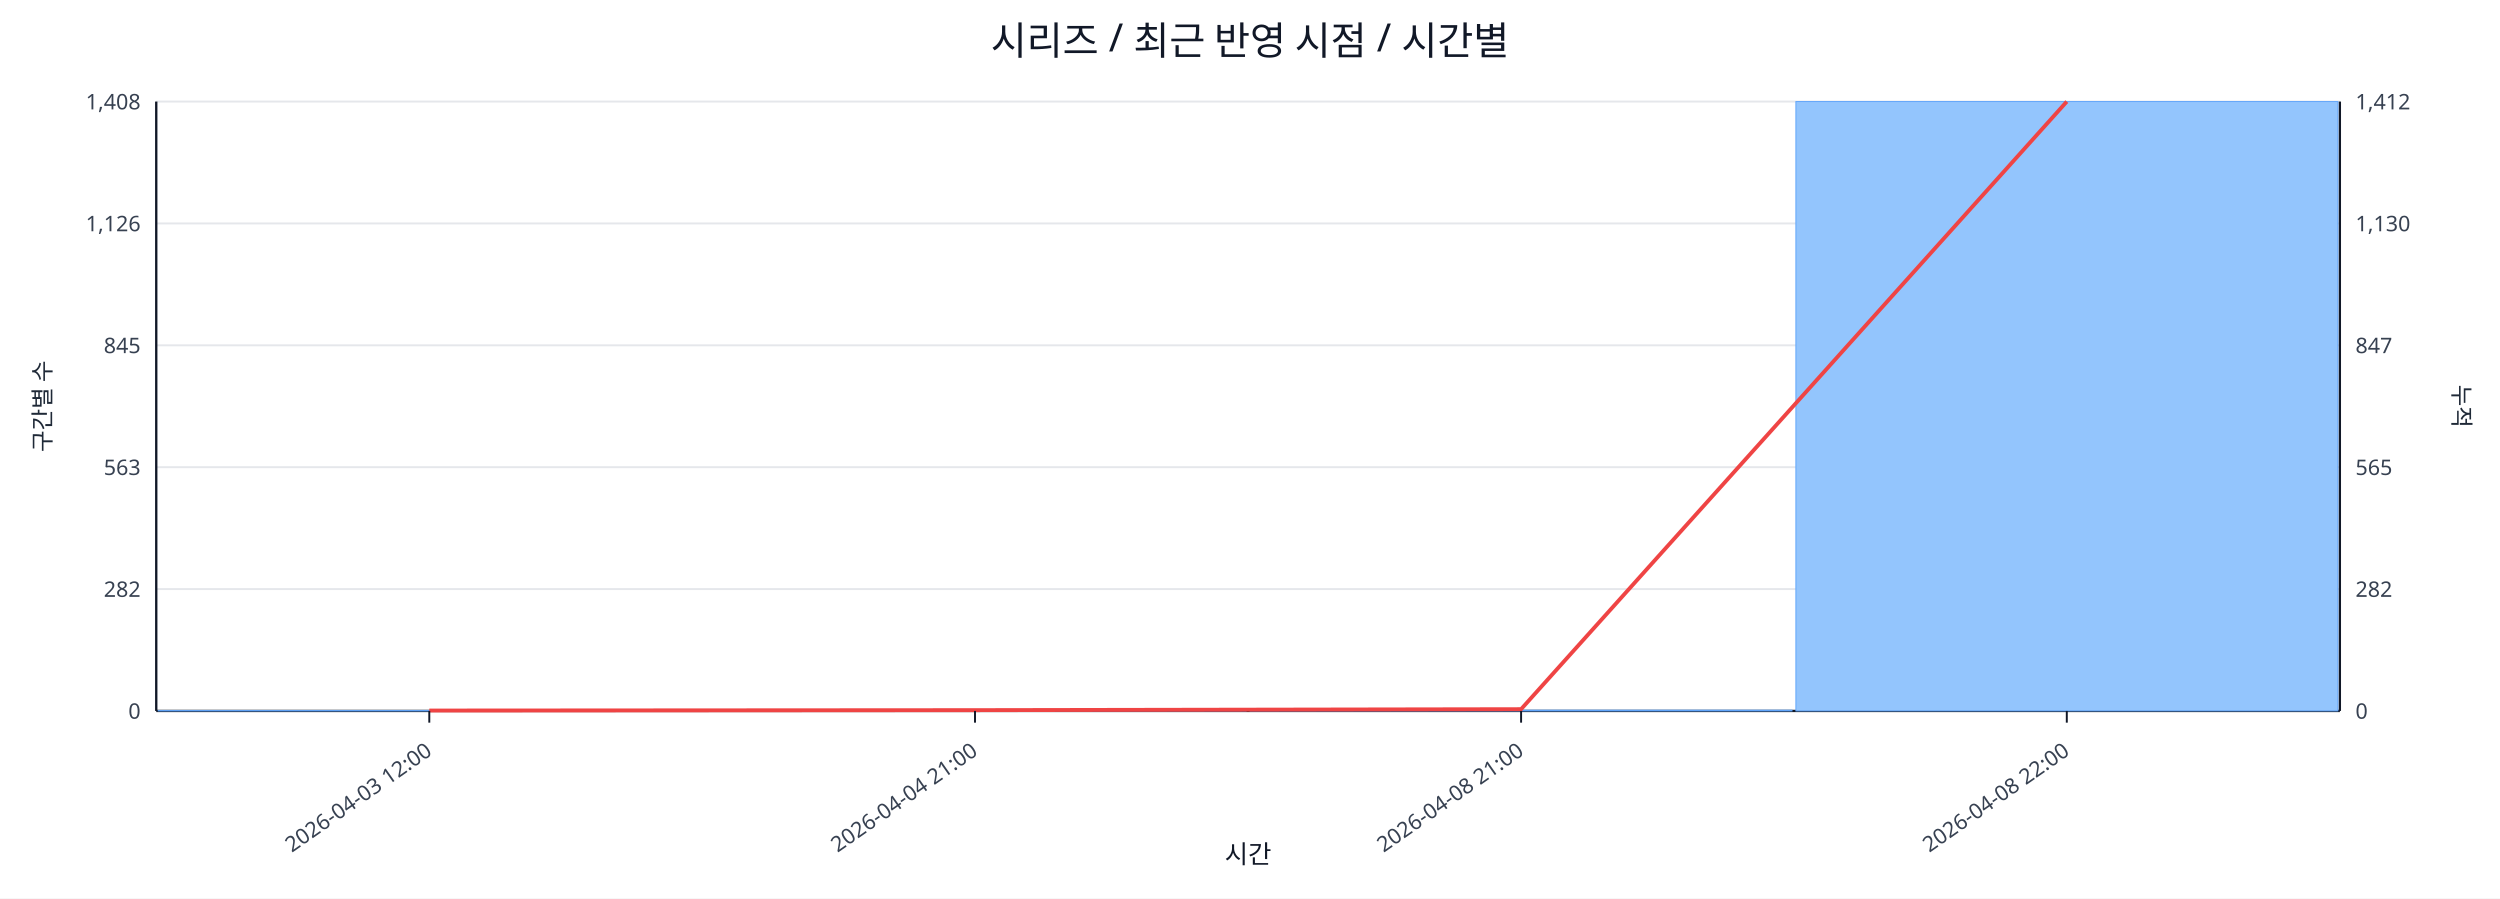
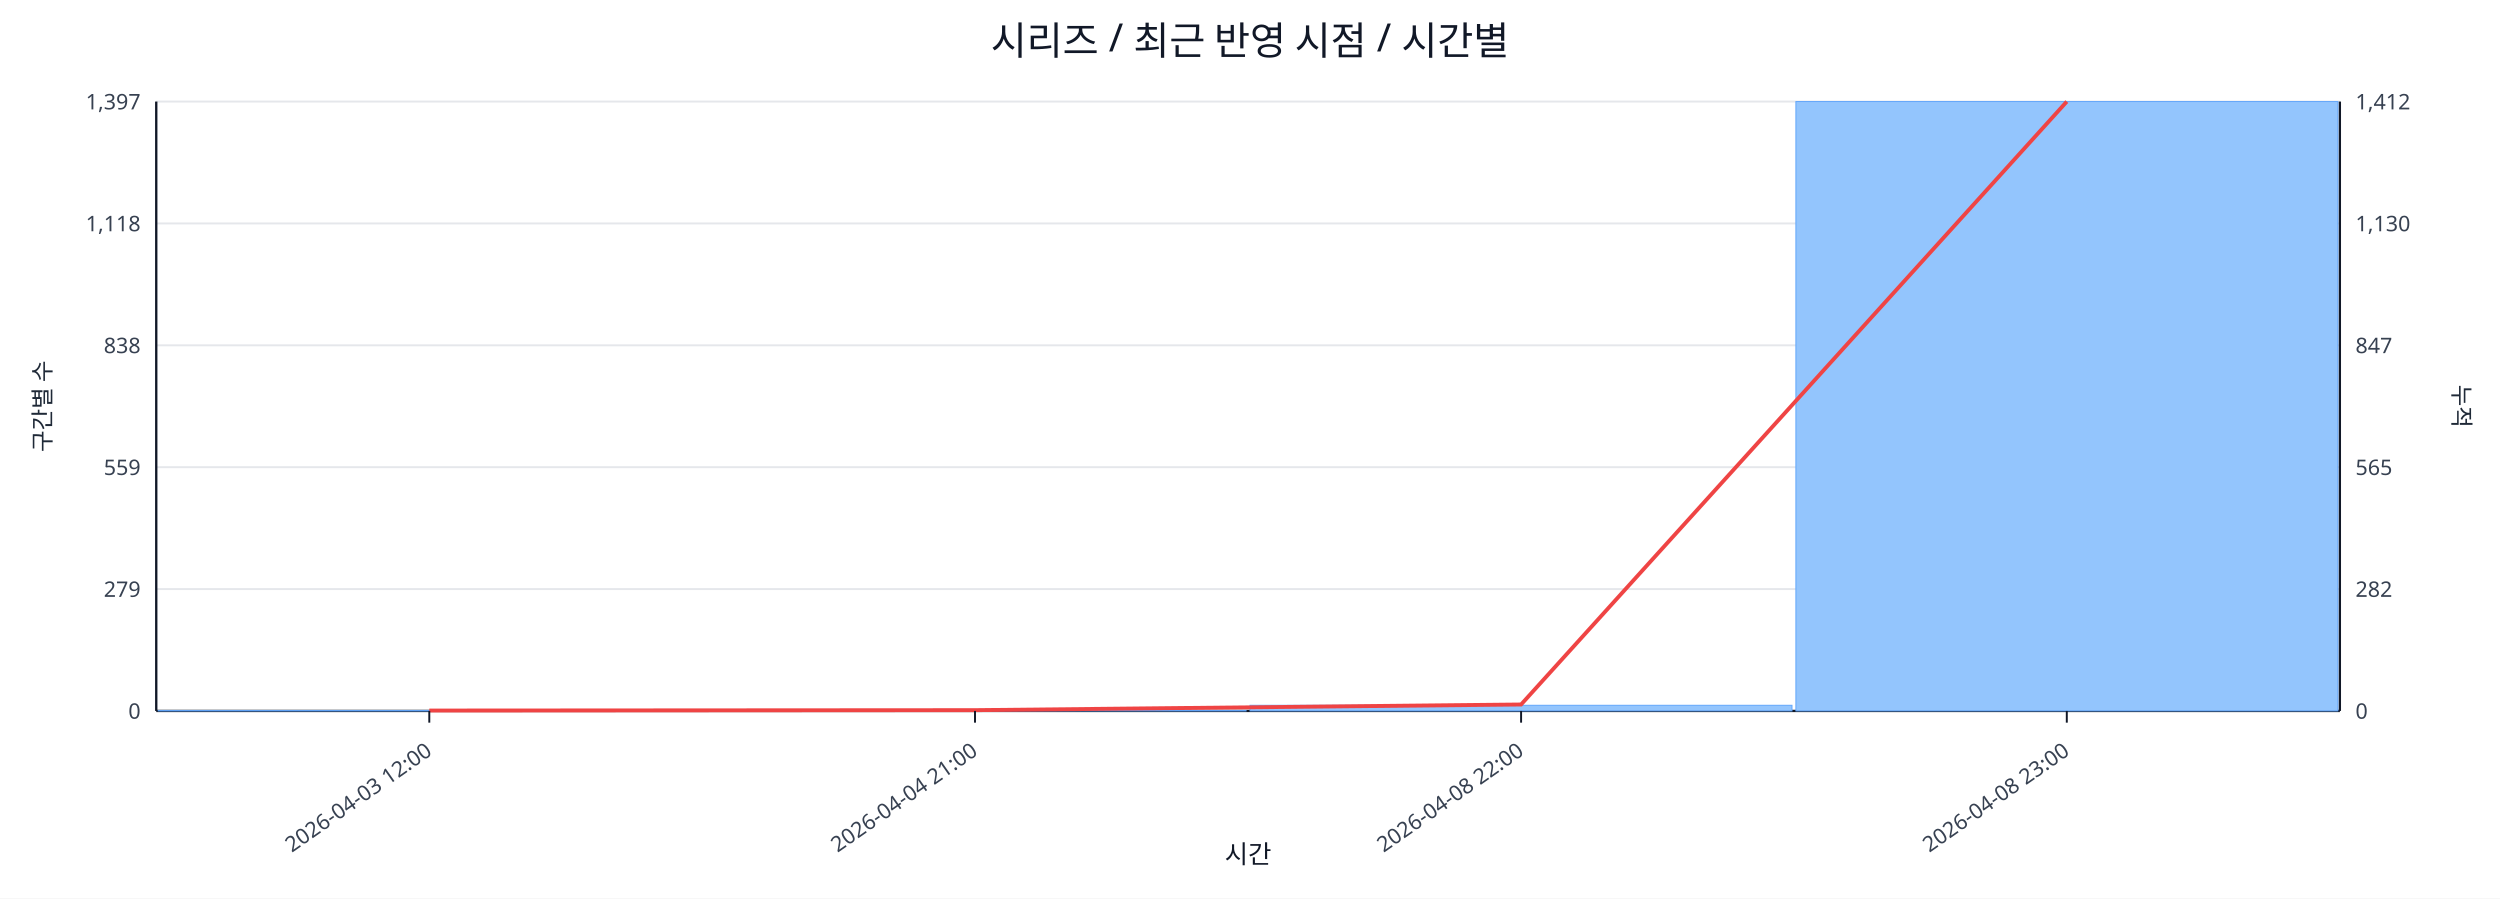
<svg xmlns="http://www.w3.org/2000/svg" width="1280" height="460" viewBox="0 0 1280 460">
  <rect x="0" y="0" width="100%" height="100%" fill="#ffffff" />
  <text x="640.0" y="28" font-size="20" text-anchor="middle" font-family="sans-serif" fill="#111827">시리즈 / 최근 반영 시점 / 시간별</text>
  <line x1="80.0" y1="52.0" x2="1198.0" y2="52.0" stroke="#e5e7eb" stroke-width="1" />
-   <text x="72.0" y="56.0" font-size="11" text-anchor="end" font-family="sans-serif" fill="#374151">1,408</text>
+   <text x="72.0" y="56.0" font-size="11" text-anchor="end" font-family="sans-serif" fill="#374151">1,397</text>
  <text x="1206.0" y="56.0" font-size="11" text-anchor="start" font-family="sans-serif" fill="#374151">1,412</text>
  <line x1="80.0" y1="114.4" x2="1198.0" y2="114.4" stroke="#e5e7eb" stroke-width="1" />
-   <text x="72.0" y="118.4" font-size="11" text-anchor="end" font-family="sans-serif" fill="#374151">1,126</text>
+   <text x="72.0" y="118.4" font-size="11" text-anchor="end" font-family="sans-serif" fill="#374151">1,118</text>
  <text x="1206.0" y="118.4" font-size="11" text-anchor="start" font-family="sans-serif" fill="#374151">1,130</text>
  <line x1="80.0" y1="176.8" x2="1198.0" y2="176.8" stroke="#e5e7eb" stroke-width="1" />
-   <text x="72.0" y="180.8" font-size="11" text-anchor="end" font-family="sans-serif" fill="#374151">845</text>
+   <text x="72.0" y="180.8" font-size="11" text-anchor="end" font-family="sans-serif" fill="#374151">838</text>
  <text x="1206.0" y="180.8" font-size="11" text-anchor="start" font-family="sans-serif" fill="#374151">847</text>
  <line x1="80.0" y1="239.2" x2="1198.0" y2="239.2" stroke="#e5e7eb" stroke-width="1" />
-   <text x="72.0" y="243.2" font-size="11" text-anchor="end" font-family="sans-serif" fill="#374151">563</text>
+   <text x="72.0" y="243.2" font-size="11" text-anchor="end" font-family="sans-serif" fill="#374151">559</text>
  <text x="1206.0" y="243.2" font-size="11" text-anchor="start" font-family="sans-serif" fill="#374151">565</text>
  <line x1="80.0" y1="301.6" x2="1198.0" y2="301.6" stroke="#e5e7eb" stroke-width="1" />
-   <text x="72.0" y="305.6" font-size="11" text-anchor="end" font-family="sans-serif" fill="#374151">282</text>
+   <text x="72.0" y="305.6" font-size="11" text-anchor="end" font-family="sans-serif" fill="#374151">279</text>
  <text x="1206.0" y="305.6" font-size="11" text-anchor="start" font-family="sans-serif" fill="#374151">282</text>
  <line x1="80.0" y1="364.0" x2="1198.0" y2="364.0" stroke="#e5e7eb" stroke-width="1" />
  <text x="72.0" y="368.0" font-size="11" text-anchor="end" font-family="sans-serif" fill="#374151">0</text>
  <text x="1206.0" y="368.0" font-size="11" text-anchor="start" font-family="sans-serif" fill="#374151">0</text>
  <line x1="80.0" y1="364.0" x2="1198.0" y2="364.0" stroke="#111827" stroke-width="1.2" />
  <line x1="80.0" y1="52.0" x2="80.0" y2="364.0" stroke="#111827" stroke-width="1.2" />
  <line x1="1198.0" y1="52.0" x2="1198.0" y2="364.0" stroke="#111827" stroke-width="1.2" />
  <rect x="81.0" y="363.8" width="277.5" height="0.2" fill="#93c5fd" stroke="#60a5fa" stroke-width="0.5" />
  <rect x="360.5" y="363.8" width="277.5" height="0.2" fill="#93c5fd" stroke="#60a5fa" stroke-width="0.5" />
-   <rect x="640.0" y="363.6" width="277.5" height="0.4" fill="#93c5fd" stroke="#60a5fa" stroke-width="0.5" />
+   <rect x="640.0" y="361.1" width="277.5" height="2.9" fill="#93c5fd" stroke="#60a5fa" stroke-width="0.5" />
  <rect x="919.5" y="52.0" width="277.5" height="312.0" fill="#93c5fd" stroke="#60a5fa" stroke-width="0.5" />
-   <polyline fill="none" stroke="#ef4444" stroke-width="2" points="219.8,363.8 499.2,363.6 778.8,363.1 1058.2,52.0" />
+   <polyline fill="none" stroke="#ef4444" stroke-width="2" points="219.8,363.8 499.2,363.6 778.8,360.7 1058.2,52.0" />
  <line x1="219.8" y1="364.0" x2="219.8" y2="370.0" stroke="#111827" stroke-width="1" />
  <text x="221.8" y="386.0" font-size="11" text-anchor="end" transform="rotate(-35 221.8 386.0)" font-family="sans-serif" fill="#374151">2026-04-03 12:00</text>
  <line x1="499.2" y1="364.0" x2="499.2" y2="370.0" stroke="#111827" stroke-width="1" />
  <text x="501.2" y="386.0" font-size="11" text-anchor="end" transform="rotate(-35 501.2 386.0)" font-family="sans-serif" fill="#374151">2026-04-04 21:00</text>
  <line x1="778.8" y1="364.0" x2="778.8" y2="370.0" stroke="#111827" stroke-width="1" />
-   <text x="780.8" y="386.0" font-size="11" text-anchor="end" transform="rotate(-35 780.8 386.0)" font-family="sans-serif" fill="#374151">2026-04-08 21:00</text>
+   <text x="780.8" y="386.0" font-size="11" text-anchor="end" transform="rotate(-35 780.8 386.0)" font-family="sans-serif" fill="#374151">2026-04-08 22:00</text>
  <line x1="1058.2" y1="364.0" x2="1058.2" y2="370.0" stroke="#111827" stroke-width="1" />
-   <text x="1060.2" y="386.0" font-size="11" text-anchor="end" transform="rotate(-35 1060.2 386.0)" font-family="sans-serif" fill="#374151">2026-04-08 22:00</text>
+   <text x="1060.2" y="386.0" font-size="11" text-anchor="end" transform="rotate(-35 1060.2 386.0)" font-family="sans-serif" fill="#374151">2026-04-08 23:00</text>
  <text x="26" y="208.0" font-size="12" transform="rotate(-90 26 208.0)" text-anchor="middle" font-family="sans-serif" fill="#1f2937">구간별 수</text>
  <text x="1256.0" y="208.0" font-size="12" transform="rotate(90 1256.0 208.0)" text-anchor="middle" font-family="sans-serif" fill="#1f2937">누적</text>
  <text x="639.0" y="442.0" font-size="13" text-anchor="middle" font-family="sans-serif" fill="#111827">시간</text>
</svg>
